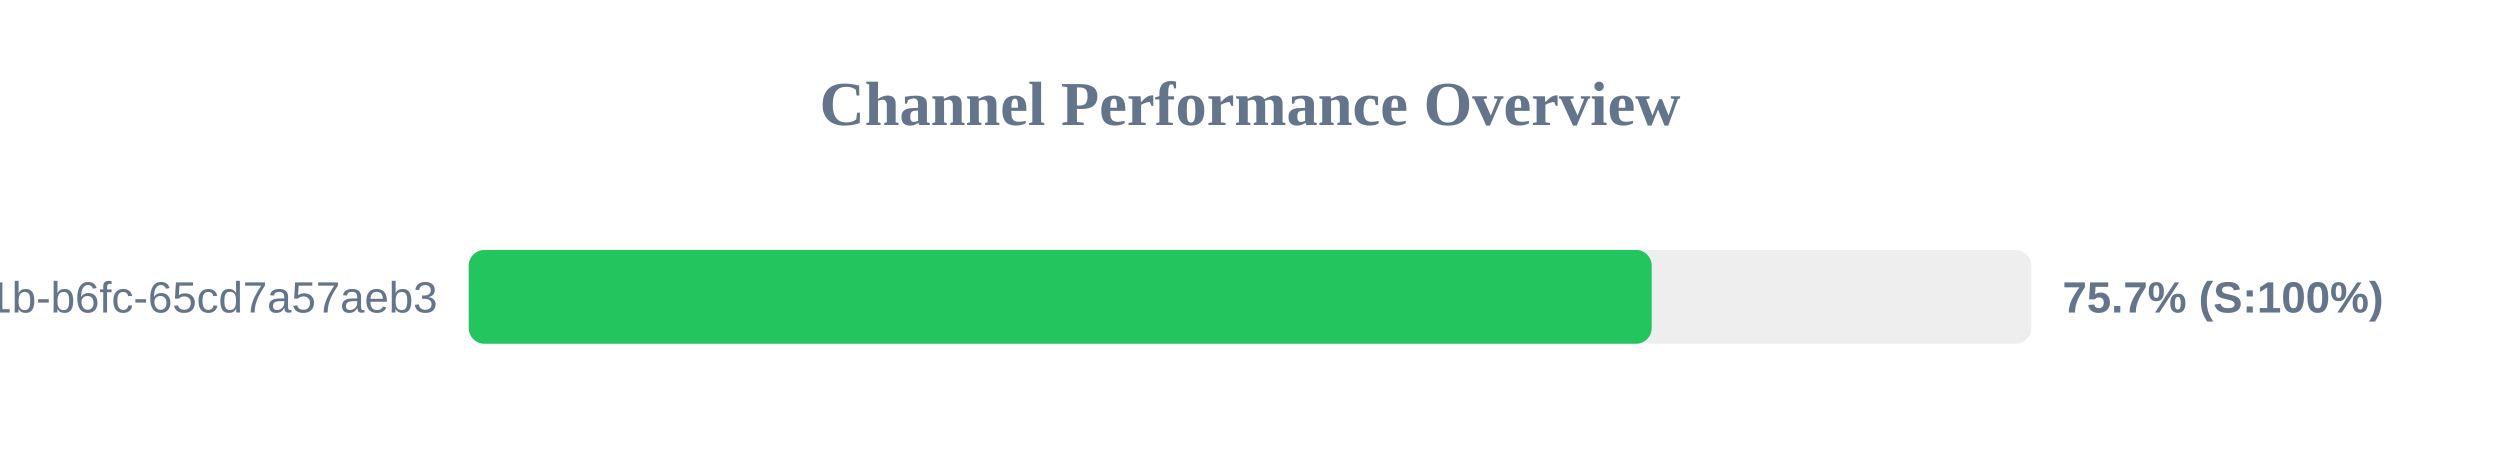
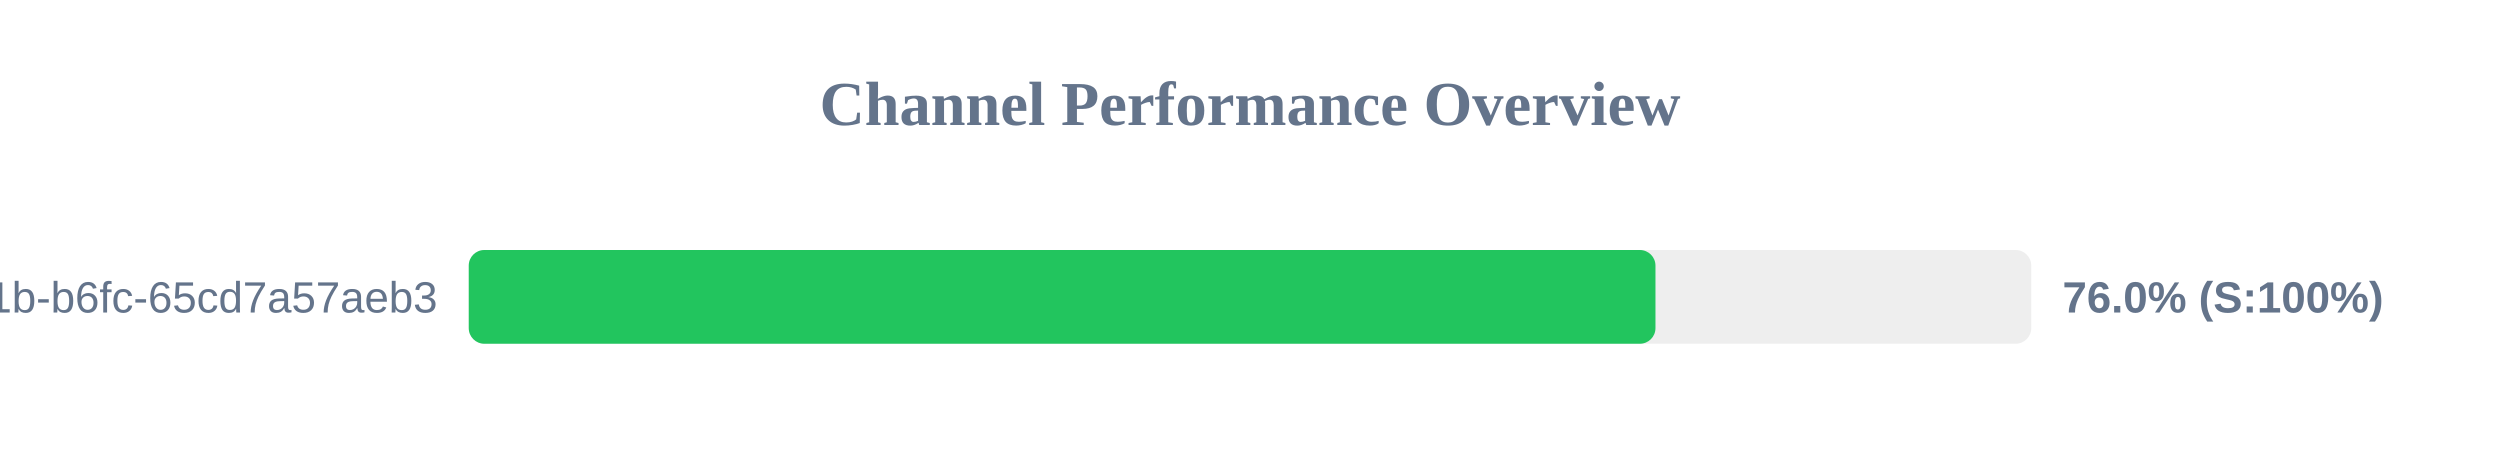
<svg xmlns="http://www.w3.org/2000/svg" width="800" height="150" version="1.1">
  <style>
        .row { font: 14px Arial; fill: #64748b; }
        .score { font: bold 14px Arial; fill: #64748b; }
    </style>
  <text x="400" y="40" text-anchor="middle" font-size="20px" font-weight="bold" fill="#64748b">Channel Performance Overview</text>
  <rect x="150" y="80" width="500" height="30" fill="#eee" rx="5" />
-   <rect x="150" y="80" width="378.55" height="30" fill="#22c55e" rx="5" />
+   <rect x="150" y="80" width="379.75" height="30" fill="#22c55e" rx="5" />
  <text x="140" y="100" text-anchor="end" class="row">?uuid=9c859345-959f-491b-b6fc-65cd7a57aeb3</text>
-   <text x="660" y="100" text-anchor="start" class="score">75.7% (S:100%)</text>
+   <text x="660" y="100" text-anchor="start" class="score">76.0% (S:100%)</text>
</svg>
